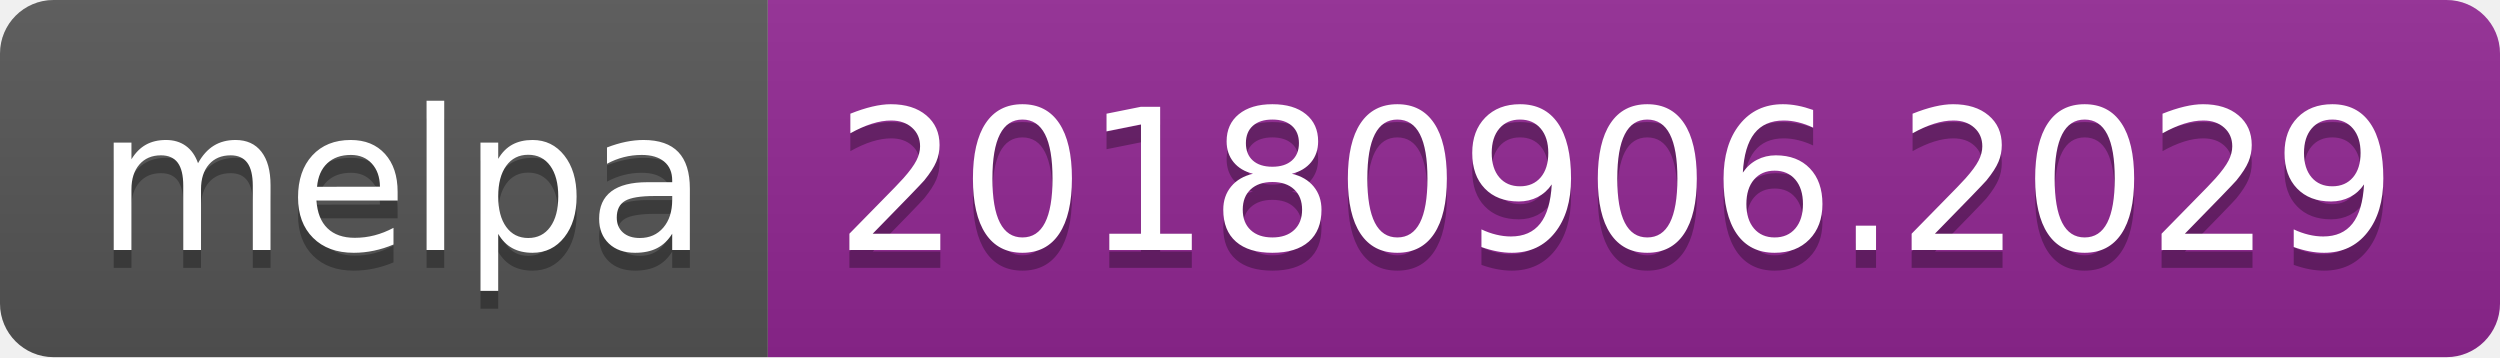
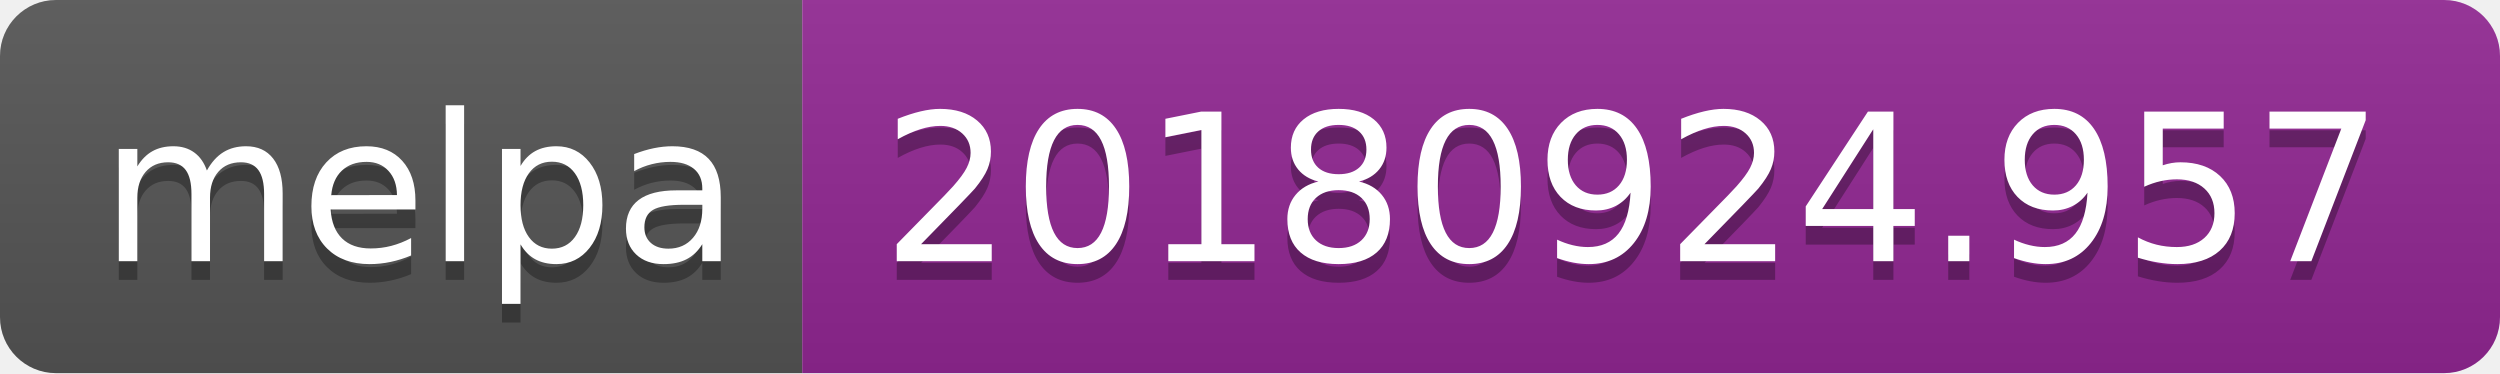
- <svg xmlns="http://www.w3.org/2000/svg" width="140" height="20">
+ <svg xmlns="http://www.w3.org/2000/svg" width="134" height="20">
  <linearGradient id="b" x2="0" y2="100%">
    <stop offset="0" stop-color="#bbb" stop-opacity=".1" />
    <stop offset="1" stop-opacity=".1" />
  </linearGradient>
  <clipPath id="a">
-     <rect width="140" height="20" rx="3" fill="#fff" />
+     <rect width="134" height="20" rx="3" fill="#fff" />
  </clipPath>
  <g clip-path="url(#a)">
    <path fill="#555" d="M0 0h43v20H0z" />
-     <path fill="#922793" d="M43 0h97v20H43z" />
-     <path fill="url(#b)" d="M0 0h140v20H0z" />
+     <path fill="#922793" d="M43 0h91v20H43z" />
+     <path fill="url(#b)" d="M0 0h134v20H0z" />
  </g>
  <g fill="#fff" text-anchor="middle" font-family="DejaVu Sans,Verdana,Geneva,sans-serif" font-size="110">
    <text x="225" y="150" fill="#010101" fill-opacity=".3" transform="scale(.1)" textLength="330">melpa</text>
    <text x="225" y="140" transform="scale(.1)" textLength="330">melpa</text>
-     <text x="905" y="150" fill="#010101" fill-opacity=".3" transform="scale(.1)" textLength="870">20180906.2029</text>
-     <text x="905" y="140" transform="scale(.1)" textLength="870">20180906.2029</text>
+     <text x="875" y="150" fill="#010101" fill-opacity=".3" transform="scale(.1)" textLength="810">20180924.957</text>
+     <text x="875" y="140" transform="scale(.1)" textLength="810">20180924.957</text>
  </g>
</svg>
